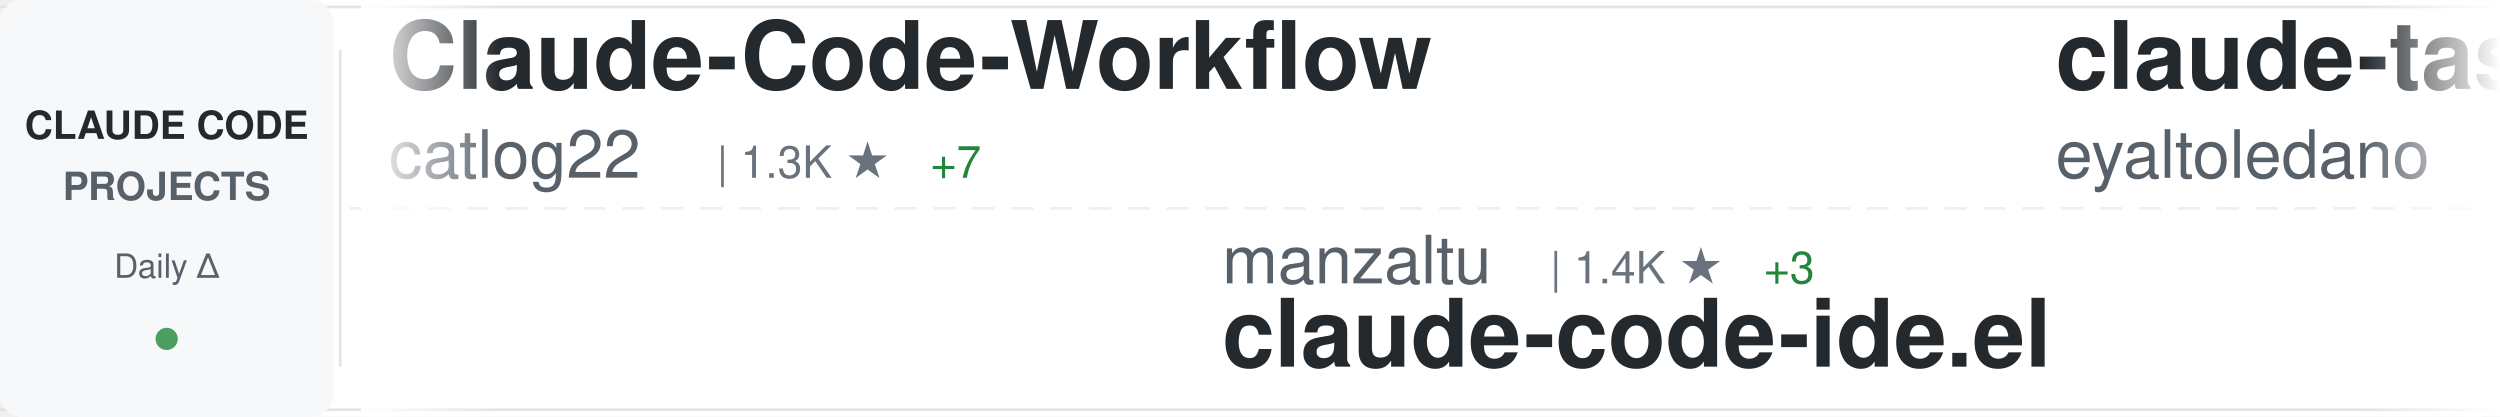
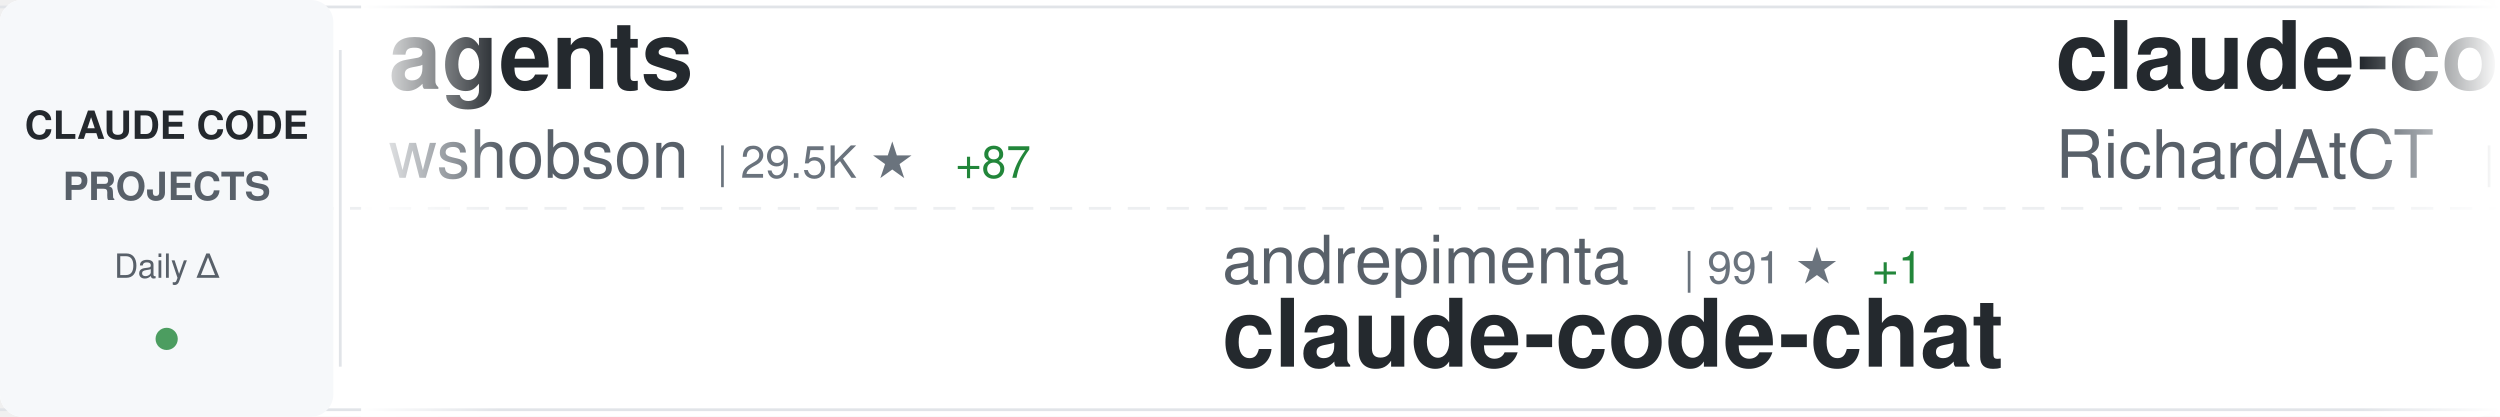
<svg xmlns="http://www.w3.org/2000/svg" width="900" height="150">
  <defs>
    <linearGradient id="awesomeLeftFade" x1="0%" y1="0%" x2="100%" y2="0%">
      <stop offset="0%" style="stop-color:#ffffff;stop-opacity:1" />
      <stop offset="100%" style="stop-color:#ffffff;stop-opacity:0" />
    </linearGradient>
    <linearGradient id="awesomeRightFade" x1="0%" y1="0%" x2="100%" y2="0%">
      <stop offset="0%" style="stop-color:#ffffff;stop-opacity:0" />
      <stop offset="100%" style="stop-color:#ffffff;stop-opacity:1" />
    </linearGradient>
  </defs>
  <rect width="900" height="150" fill="#ffffff" rx="8" />
  <rect x="0" y="2" width="900" height="1" fill="#e1e4e8" />
  <rect x="0" y="147" width="900" height="1" fill="#e1e4e8" />
  <line x1="0" y1="75" x2="900" y2="75" stroke="#e1e4e8" stroke-width="1" stroke-dasharray="8 6" opacity="0.6" />
  <rect x="0" y="0" width="120" height="150" fill="#f6f8fa" rx="8" />
  <text x="60" y="50" font-family="-apple-system, BlinkMacSystemFont, 'Segoe UI', Helvetica, Arial, sans-serif" font-size="14" font-weight="600" fill="#24292e" text-anchor="middle">CLAUDE CODE</text>
  <text x="60" y="72" font-family="-apple-system, BlinkMacSystemFont, 'Segoe UI', Helvetica, Arial, sans-serif" font-size="14" font-weight="600" fill="#586069" text-anchor="middle">PROJECTS</text>
  <text x="60" y="100" font-family="-apple-system, BlinkMacSystemFont, 'Segoe UI', Helvetica, Arial, sans-serif" font-size="12" font-weight="500" fill="#586069" text-anchor="middle">Daily Δ</text>
  <circle cx="60" cy="122" r="4" fill="#22863a" opacity="0.8" />
  <rect x="122" y="18" width="1" height="114" fill="#e1e4e8" />
  <clipPath id="awesomeTickerClip">
    <rect x="130" y="0" width="770" height="150" />
  </clipPath>
  <g clip-path="url(#awesomeTickerClip)">
    <g id="awesomeTickerItems">
      <animateTransform attributeName="transform" attributeType="XML" type="translate" from="0 0" to="-3000 0" dur="54s" repeatCount="indefinite" />
      <g transform="translate(0, 0)">
-         <text x="140" y="32" font-family="-apple-system, BlinkMacSystemFont, 'Segoe UI', Helvetica, Arial, sans-serif" font-size="34" font-weight="600" fill="#24292e">Claude-Code-Workflow</text>
-         <text x="140" y="64" font-family="-apple-system, BlinkMacSystemFont, 'Segoe UI', Helvetica, Arial, sans-serif" font-size="24" font-weight="400" fill="#586069">catlog22</text>
-         <text x="258" y="64" font-family="-apple-system, BlinkMacSystemFont, 'Segoe UI', Helvetica, Arial, sans-serif" font-size="16" font-weight="500" fill="#6a737d">| 1.3K ★</text>
-         <text x="335" y="64" font-family="-apple-system, BlinkMacSystemFont, 'Segoe UI', Helvetica, Arial, sans-serif" font-size="16" font-weight="500" fill="#22863a"> +7</text>
+         <text x="140" y="32" font-family="-apple-system, BlinkMacSystemFont, 'Segoe UI', Helvetica, Arial, sans-serif" font-size="34" font-weight="600" fill="#24292e">agents</text>
+         <text x="140" y="64" font-family="-apple-system, BlinkMacSystemFont, 'Segoe UI', Helvetica, Arial, sans-serif" font-size="24" font-weight="400" fill="#586069">wshobson</text>
+         <text x="258" y="64" font-family="-apple-system, BlinkMacSystemFont, 'Segoe UI', Helvetica, Arial, sans-serif" font-size="16" font-weight="500" fill="#6a737d">| 29.5K ★</text>
+         <text x="344" y="64" font-family="-apple-system, BlinkMacSystemFont, 'Segoe UI', Helvetica, Arial, sans-serif" font-size="16" font-weight="500" fill="#22863a"> +87</text>
      </g>
      <g transform="translate(300, 0)">
-         <text x="140" y="102" font-family="-apple-system, BlinkMacSystemFont, 'Segoe UI', Helvetica, Arial, sans-serif" font-size="24" font-weight="400" fill="#586069">manzaltu</text>
-         <text x="258" y="102" font-family="-apple-system, BlinkMacSystemFont, 'Segoe UI', Helvetica, Arial, sans-serif" font-size="16" font-weight="500" fill="#6a737d">| 1.4K ★</text>
-         <text x="335" y="102" font-family="-apple-system, BlinkMacSystemFont, 'Segoe UI', Helvetica, Arial, sans-serif" font-size="16" font-weight="500" fill="#22863a"> +3</text>
-         <text x="140" y="132" font-family="-apple-system, BlinkMacSystemFont, 'Segoe UI', Helvetica, Arial, sans-serif" font-size="34" font-weight="600" fill="#24292e">claude-code-ide.el</text>
+         <text x="140" y="102" font-family="-apple-system, BlinkMacSystemFont, 'Segoe UI', Helvetica, Arial, sans-serif" font-size="24" font-weight="400" fill="#586069">andrepimenta</text>
+         <text x="306" y="102" font-family="-apple-system, BlinkMacSystemFont, 'Segoe UI', Helvetica, Arial, sans-serif" font-size="16" font-weight="500" fill="#6a737d">| 991 ★</text>
+         <text x="374" y="102" font-family="-apple-system, BlinkMacSystemFont, 'Segoe UI', Helvetica, Arial, sans-serif" font-size="16" font-weight="500" fill="#22863a"> +1</text>
+         <text x="140" y="132" font-family="-apple-system, BlinkMacSystemFont, 'Segoe UI', Helvetica, Arial, sans-serif" font-size="34" font-weight="600" fill="#24292e">claude-code-chat</text>
      </g>
      <g transform="translate(600, 0)">
-         <text x="140" y="32" font-family="-apple-system, BlinkMacSystemFont, 'Segoe UI', Helvetica, Arial, sans-serif" font-size="34" font-weight="600" fill="#24292e">claude-task-master</text>
-         <text x="140" y="64" font-family="-apple-system, BlinkMacSystemFont, 'Segoe UI', Helvetica, Arial, sans-serif" font-size="24" font-weight="400" fill="#586069">eyaltoledano</text>
-         <text x="306" y="64" font-family="-apple-system, BlinkMacSystemFont, 'Segoe UI', Helvetica, Arial, sans-serif" font-size="16" font-weight="500" fill="#6a737d">| 25.7K ★</text>
-         <text x="392" y="64" font-family="-apple-system, BlinkMacSystemFont, 'Segoe UI', Helvetica, Arial, sans-serif" font-size="16" font-weight="500" fill="#22863a"> +35</text>
+         <text x="140" y="32" font-family="-apple-system, BlinkMacSystemFont, 'Segoe UI', Helvetica, Arial, sans-serif" font-size="34" font-weight="600" fill="#24292e">claude-code-telegram</text>
+         <text x="140" y="64" font-family="-apple-system, BlinkMacSystemFont, 'Segoe UI', Helvetica, Arial, sans-serif" font-size="24" font-weight="400" fill="#586069">RichardAtCT</text>
+         <text x="294" y="64" font-family="-apple-system, BlinkMacSystemFont, 'Segoe UI', Helvetica, Arial, sans-serif" font-size="16" font-weight="500" fill="#6a737d">| 1.7K ★</text>
+         <text x="371" y="64" font-family="-apple-system, BlinkMacSystemFont, 'Segoe UI', Helvetica, Arial, sans-serif" font-size="16" font-weight="500" fill="#22863a"> +40</text>
      </g>
      <g transform="translate(900, 0)">
-         <text x="140" y="102" font-family="-apple-system, BlinkMacSystemFont, 'Segoe UI', Helvetica, Arial, sans-serif" font-size="24" font-weight="400" fill="#586069">siteboon</text>
-         <text x="258" y="102" font-family="-apple-system, BlinkMacSystemFont, 'Segoe UI', Helvetica, Arial, sans-serif" font-size="16" font-weight="500" fill="#6a737d">| 7.2K ★</text>
-         <text x="335" y="102" font-family="-apple-system, BlinkMacSystemFont, 'Segoe UI', Helvetica, Arial, sans-serif" font-size="16" font-weight="500" fill="#22863a"> +330</text>
-         <text x="140" y="132" font-family="-apple-system, BlinkMacSystemFont, 'Segoe UI', Helvetica, Arial, sans-serif" font-size="34" font-weight="600" fill="#24292e">claudecodeui</text>
+         <text x="140" y="102" font-family="-apple-system, BlinkMacSystemFont, 'Segoe UI', Helvetica, Arial, sans-serif" font-size="24" font-weight="400" fill="#586069">disler</text>
+         <text x="234" y="102" font-family="-apple-system, BlinkMacSystemFont, 'Segoe UI', Helvetica, Arial, sans-serif" font-size="16" font-weight="500" fill="#6a737d">| 1.2K ★</text>
+         <text x="311" y="102" font-family="-apple-system, BlinkMacSystemFont, 'Segoe UI', Helvetica, Arial, sans-serif" font-size="16" font-weight="500" fill="#22863a"> +6</text>
+         <text x="140" y="132" font-family="-apple-system, BlinkMacSystemFont, 'Segoe UI', Helvetica, Arial, sans-serif" font-size="34" font-weight="600" fill="#24292e">claude-code-hooks-multi-...</text>
      </g>
      <g transform="translate(1200, 0)">
-         <text x="140" y="32" font-family="-apple-system, BlinkMacSystemFont, 'Segoe UI', Helvetica, Arial, sans-serif" font-size="34" font-weight="600" fill="#24292e">claude-code</text>
-         <text x="140" y="64" font-family="-apple-system, BlinkMacSystemFont, 'Segoe UI', Helvetica, Arial, sans-serif" font-size="24" font-weight="400" fill="#586069">laravel</text>
-         <text x="246" y="64" font-family="-apple-system, BlinkMacSystemFont, 'Segoe UI', Helvetica, Arial, sans-serif" font-size="16" font-weight="500" fill="#6a737d">| 504 ★</text>
+         <text x="140" y="32" font-family="-apple-system, BlinkMacSystemFont, 'Segoe UI', Helvetica, Arial, sans-serif" font-size="34" font-weight="600" fill="#24292e">claude-agent-sdk-demos</text>
+         <text x="140" y="64" font-family="-apple-system, BlinkMacSystemFont, 'Segoe UI', Helvetica, Arial, sans-serif" font-size="24" font-weight="400" fill="#586069">anthropics</text>
+         <text x="282" y="64" font-family="-apple-system, BlinkMacSystemFont, 'Segoe UI', Helvetica, Arial, sans-serif" font-size="16" font-weight="500" fill="#6a737d">| 1.5K ★</text>
+         <text x="359" y="64" font-family="-apple-system, BlinkMacSystemFont, 'Segoe UI', Helvetica, Arial, sans-serif" font-size="16" font-weight="500" fill="#22863a"> +9</text>
      </g>
      <g transform="translate(1500, 0)">
-         <text x="140" y="102" font-family="-apple-system, BlinkMacSystemFont, 'Segoe UI', Helvetica, Arial, sans-serif" font-size="24" font-weight="400" fill="#586069">MadAppGang</text>
-         <text x="282" y="102" font-family="-apple-system, BlinkMacSystemFont, 'Segoe UI', Helvetica, Arial, sans-serif" font-size="16" font-weight="500" fill="#6a737d">| 238 ★</text>
-         <text x="350" y="102" font-family="-apple-system, BlinkMacSystemFont, 'Segoe UI', Helvetica, Arial, sans-serif" font-size="16" font-weight="500" fill="#22863a"> +2</text>
-         <text x="140" y="132" font-family="-apple-system, BlinkMacSystemFont, 'Segoe UI', Helvetica, Arial, sans-serif" font-size="34" font-weight="600" fill="#24292e">claude-code</text>
+         <text x="140" y="102" font-family="-apple-system, BlinkMacSystemFont, 'Segoe UI', Helvetica, Arial, sans-serif" font-size="24" font-weight="400" fill="#586069">affaan-m</text>
+         <text x="258" y="102" font-family="-apple-system, BlinkMacSystemFont, 'Segoe UI', Helvetica, Arial, sans-serif" font-size="16" font-weight="500" fill="#6a737d">| 53.2K ★</text>
+         <text x="344" y="102" font-family="-apple-system, BlinkMacSystemFont, 'Segoe UI', Helvetica, Arial, sans-serif" font-size="16" font-weight="500" fill="#22863a"> +1.2K</text>
+         <text x="140" y="132" font-family="-apple-system, BlinkMacSystemFont, 'Segoe UI', Helvetica, Arial, sans-serif" font-size="34" font-weight="600" fill="#24292e">everything-claude-code</text>
      </g>
      <g transform="translate(1800, 0)">
-         <text x="140" y="32" font-family="-apple-system, BlinkMacSystemFont, 'Segoe UI', Helvetica, Arial, sans-serif" font-size="34" font-weight="600" fill="#24292e">claude-code-hooks-master...</text>
-         <text x="140" y="64" font-family="-apple-system, BlinkMacSystemFont, 'Segoe UI', Helvetica, Arial, sans-serif" font-size="24" font-weight="400" fill="#586069">disler</text>
-         <text x="234" y="64" font-family="-apple-system, BlinkMacSystemFont, 'Segoe UI', Helvetica, Arial, sans-serif" font-size="16" font-weight="500" fill="#6a737d">| 3.2K ★</text>
-         <text x="311" y="64" font-family="-apple-system, BlinkMacSystemFont, 'Segoe UI', Helvetica, Arial, sans-serif" font-size="16" font-weight="500" fill="#22863a"> +9</text>
+         <text x="140" y="32" font-family="-apple-system, BlinkMacSystemFont, 'Segoe UI', Helvetica, Arial, sans-serif" font-size="34" font-weight="600" fill="#24292e">claude-code-router</text>
+         <text x="140" y="64" font-family="-apple-system, BlinkMacSystemFont, 'Segoe UI', Helvetica, Arial, sans-serif" font-size="24" font-weight="400" fill="#586069">musistudio</text>
+         <text x="282" y="64" font-family="-apple-system, BlinkMacSystemFont, 'Segoe UI', Helvetica, Arial, sans-serif" font-size="16" font-weight="500" fill="#6a737d">| 28.5K ★</text>
+         <text x="368" y="64" font-family="-apple-system, BlinkMacSystemFont, 'Segoe UI', Helvetica, Arial, sans-serif" font-size="16" font-weight="500" fill="#22863a"> +85</text>
      </g>
      <g transform="translate(2100, 0)">
-         <text x="140" y="102" font-family="-apple-system, BlinkMacSystemFont, 'Segoe UI', Helvetica, Arial, sans-serif" font-size="24" font-weight="400" fill="#586069">kn1026</text>
-         <text x="234" y="102" font-family="-apple-system, BlinkMacSystemFont, 'Segoe UI', Helvetica, Arial, sans-serif" font-size="16" font-weight="500" fill="#6a737d">| 703 ★</text>
-         <text x="140" y="132" font-family="-apple-system, BlinkMacSystemFont, 'Segoe UI', Helvetica, Arial, sans-serif" font-size="34" font-weight="600" fill="#24292e">cc</text>
+         <text x="140" y="102" font-family="-apple-system, BlinkMacSystemFont, 'Segoe UI', Helvetica, Arial, sans-serif" font-size="24" font-weight="400" fill="#586069">alirezarezvani</text>
+         <text x="330" y="102" font-family="-apple-system, BlinkMacSystemFont, 'Segoe UI', Helvetica, Arial, sans-serif" font-size="16" font-weight="500" fill="#6a737d">| 549 ★</text>
+         <text x="398" y="102" font-family="-apple-system, BlinkMacSystemFont, 'Segoe UI', Helvetica, Arial, sans-serif" font-size="16" font-weight="500" fill="#22863a"> +5</text>
+         <text x="140" y="132" font-family="-apple-system, BlinkMacSystemFont, 'Segoe UI', Helvetica, Arial, sans-serif" font-size="34" font-weight="600" fill="#24292e">claude-code-tresor</text>
      </g>
      <g transform="translate(2400, 0)">
-         <text x="140" y="32" font-family="-apple-system, BlinkMacSystemFont, 'Segoe UI', Helvetica, Arial, sans-serif" font-size="34" font-weight="600" fill="#24292e">cc-switch</text>
-         <text x="140" y="64" font-family="-apple-system, BlinkMacSystemFont, 'Segoe UI', Helvetica, Arial, sans-serif" font-size="24" font-weight="400" fill="#586069">farion1231</text>
-         <text x="282" y="64" font-family="-apple-system, BlinkMacSystemFont, 'Segoe UI', Helvetica, Arial, sans-serif" font-size="16" font-weight="500" fill="#6a737d">| 20.4K ★</text>
-         <text x="368" y="64" font-family="-apple-system, BlinkMacSystemFont, 'Segoe UI', Helvetica, Arial, sans-serif" font-size="16" font-weight="500" fill="#22863a"> +424</text>
+         <text x="140" y="32" font-family="-apple-system, BlinkMacSystemFont, 'Segoe UI', Helvetica, Arial, sans-serif" font-size="34" font-weight="600" fill="#24292e">claude-code-proxy</text>
+         <text x="140" y="64" font-family="-apple-system, BlinkMacSystemFont, 'Segoe UI', Helvetica, Arial, sans-serif" font-size="24" font-weight="400" fill="#586069">fuergaosi233</text>
+         <text x="306" y="64" font-family="-apple-system, BlinkMacSystemFont, 'Segoe UI', Helvetica, Arial, sans-serif" font-size="16" font-weight="500" fill="#6a737d">| 2.1K ★</text>
+         <text x="383" y="64" font-family="-apple-system, BlinkMacSystemFont, 'Segoe UI', Helvetica, Arial, sans-serif" font-size="16" font-weight="500" fill="#22863a"> +5</text>
      </g>
      <g transform="translate(2700, 0)">
-         <text x="140" y="102" font-family="-apple-system, BlinkMacSystemFont, 'Segoe UI', Helvetica, Arial, sans-serif" font-size="24" font-weight="400" fill="#586069">Cranot</text>
-         <text x="234" y="102" font-family="-apple-system, BlinkMacSystemFont, 'Segoe UI', Helvetica, Arial, sans-serif" font-size="16" font-weight="500" fill="#6a737d">| 2.4K ★</text>
-         <text x="311" y="102" font-family="-apple-system, BlinkMacSystemFont, 'Segoe UI', Helvetica, Arial, sans-serif" font-size="16" font-weight="500" fill="#22863a"> +4</text>
-         <text x="140" y="132" font-family="-apple-system, BlinkMacSystemFont, 'Segoe UI', Helvetica, Arial, sans-serif" font-size="34" font-weight="600" fill="#24292e">claude-code-guide</text>
+         <text x="140" y="102" font-family="-apple-system, BlinkMacSystemFont, 'Segoe UI', Helvetica, Arial, sans-serif" font-size="24" font-weight="400" fill="#586069">ding113</text>
+         <text x="246" y="102" font-family="-apple-system, BlinkMacSystemFont, 'Segoe UI', Helvetica, Arial, sans-serif" font-size="16" font-weight="500" fill="#6a737d">| 1.5K ★</text>
+         <text x="323" y="102" font-family="-apple-system, BlinkMacSystemFont, 'Segoe UI', Helvetica, Arial, sans-serif" font-size="16" font-weight="500" fill="#22863a"> +12</text>
+         <text x="140" y="132" font-family="-apple-system, BlinkMacSystemFont, 'Segoe UI', Helvetica, Arial, sans-serif" font-size="34" font-weight="600" fill="#24292e">claude-code-hub</text>
      </g>
      <g transform="translate(3000, 0)">
-         <text x="140" y="32" font-family="-apple-system, BlinkMacSystemFont, 'Segoe UI', Helvetica, Arial, sans-serif" font-size="34" font-weight="600" fill="#24292e">Claude-Code-Workflow</text>
-         <text x="140" y="64" font-family="-apple-system, BlinkMacSystemFont, 'Segoe UI', Helvetica, Arial, sans-serif" font-size="24" font-weight="400" fill="#586069">catlog22</text>
-         <text x="258" y="64" font-family="-apple-system, BlinkMacSystemFont, 'Segoe UI', Helvetica, Arial, sans-serif" font-size="16" font-weight="500" fill="#6a737d">| 1.3K ★</text>
-         <text x="335" y="64" font-family="-apple-system, BlinkMacSystemFont, 'Segoe UI', Helvetica, Arial, sans-serif" font-size="16" font-weight="500" fill="#22863a"> +7</text>
+         <text x="140" y="32" font-family="-apple-system, BlinkMacSystemFont, 'Segoe UI', Helvetica, Arial, sans-serif" font-size="34" font-weight="600" fill="#24292e">agents</text>
+         <text x="140" y="64" font-family="-apple-system, BlinkMacSystemFont, 'Segoe UI', Helvetica, Arial, sans-serif" font-size="24" font-weight="400" fill="#586069">wshobson</text>
+         <text x="258" y="64" font-family="-apple-system, BlinkMacSystemFont, 'Segoe UI', Helvetica, Arial, sans-serif" font-size="16" font-weight="500" fill="#6a737d">| 29.5K ★</text>
+         <text x="344" y="64" font-family="-apple-system, BlinkMacSystemFont, 'Segoe UI', Helvetica, Arial, sans-serif" font-size="16" font-weight="500" fill="#22863a"> +87</text>
      </g>
      <g transform="translate(3300, 0)">
-         <text x="140" y="102" font-family="-apple-system, BlinkMacSystemFont, 'Segoe UI', Helvetica, Arial, sans-serif" font-size="24" font-weight="400" fill="#586069">manzaltu</text>
-         <text x="258" y="102" font-family="-apple-system, BlinkMacSystemFont, 'Segoe UI', Helvetica, Arial, sans-serif" font-size="16" font-weight="500" fill="#6a737d">| 1.4K ★</text>
-         <text x="335" y="102" font-family="-apple-system, BlinkMacSystemFont, 'Segoe UI', Helvetica, Arial, sans-serif" font-size="16" font-weight="500" fill="#22863a"> +3</text>
-         <text x="140" y="132" font-family="-apple-system, BlinkMacSystemFont, 'Segoe UI', Helvetica, Arial, sans-serif" font-size="34" font-weight="600" fill="#24292e">claude-code-ide.el</text>
+         <text x="140" y="102" font-family="-apple-system, BlinkMacSystemFont, 'Segoe UI', Helvetica, Arial, sans-serif" font-size="24" font-weight="400" fill="#586069">andrepimenta</text>
+         <text x="306" y="102" font-family="-apple-system, BlinkMacSystemFont, 'Segoe UI', Helvetica, Arial, sans-serif" font-size="16" font-weight="500" fill="#6a737d">| 991 ★</text>
+         <text x="374" y="102" font-family="-apple-system, BlinkMacSystemFont, 'Segoe UI', Helvetica, Arial, sans-serif" font-size="16" font-weight="500" fill="#22863a"> +1</text>
+         <text x="140" y="132" font-family="-apple-system, BlinkMacSystemFont, 'Segoe UI', Helvetica, Arial, sans-serif" font-size="34" font-weight="600" fill="#24292e">claude-code-chat</text>
      </g>
      <g transform="translate(3600, 0)">
-         <text x="140" y="32" font-family="-apple-system, BlinkMacSystemFont, 'Segoe UI', Helvetica, Arial, sans-serif" font-size="34" font-weight="600" fill="#24292e">claude-task-master</text>
-         <text x="140" y="64" font-family="-apple-system, BlinkMacSystemFont, 'Segoe UI', Helvetica, Arial, sans-serif" font-size="24" font-weight="400" fill="#586069">eyaltoledano</text>
-         <text x="306" y="64" font-family="-apple-system, BlinkMacSystemFont, 'Segoe UI', Helvetica, Arial, sans-serif" font-size="16" font-weight="500" fill="#6a737d">| 25.7K ★</text>
-         <text x="392" y="64" font-family="-apple-system, BlinkMacSystemFont, 'Segoe UI', Helvetica, Arial, sans-serif" font-size="16" font-weight="500" fill="#22863a"> +35</text>
+         <text x="140" y="32" font-family="-apple-system, BlinkMacSystemFont, 'Segoe UI', Helvetica, Arial, sans-serif" font-size="34" font-weight="600" fill="#24292e">claude-code-telegram</text>
+         <text x="140" y="64" font-family="-apple-system, BlinkMacSystemFont, 'Segoe UI', Helvetica, Arial, sans-serif" font-size="24" font-weight="400" fill="#586069">RichardAtCT</text>
+         <text x="294" y="64" font-family="-apple-system, BlinkMacSystemFont, 'Segoe UI', Helvetica, Arial, sans-serif" font-size="16" font-weight="500" fill="#6a737d">| 1.7K ★</text>
+         <text x="371" y="64" font-family="-apple-system, BlinkMacSystemFont, 'Segoe UI', Helvetica, Arial, sans-serif" font-size="16" font-weight="500" fill="#22863a"> +40</text>
      </g>
      <g transform="translate(3900, 0)">
-         <text x="140" y="102" font-family="-apple-system, BlinkMacSystemFont, 'Segoe UI', Helvetica, Arial, sans-serif" font-size="24" font-weight="400" fill="#586069">siteboon</text>
-         <text x="258" y="102" font-family="-apple-system, BlinkMacSystemFont, 'Segoe UI', Helvetica, Arial, sans-serif" font-size="16" font-weight="500" fill="#6a737d">| 7.2K ★</text>
-         <text x="335" y="102" font-family="-apple-system, BlinkMacSystemFont, 'Segoe UI', Helvetica, Arial, sans-serif" font-size="16" font-weight="500" fill="#22863a"> +330</text>
-         <text x="140" y="132" font-family="-apple-system, BlinkMacSystemFont, 'Segoe UI', Helvetica, Arial, sans-serif" font-size="34" font-weight="600" fill="#24292e">claudecodeui</text>
+         <text x="140" y="102" font-family="-apple-system, BlinkMacSystemFont, 'Segoe UI', Helvetica, Arial, sans-serif" font-size="24" font-weight="400" fill="#586069">disler</text>
+         <text x="234" y="102" font-family="-apple-system, BlinkMacSystemFont, 'Segoe UI', Helvetica, Arial, sans-serif" font-size="16" font-weight="500" fill="#6a737d">| 1.2K ★</text>
+         <text x="311" y="102" font-family="-apple-system, BlinkMacSystemFont, 'Segoe UI', Helvetica, Arial, sans-serif" font-size="16" font-weight="500" fill="#22863a"> +6</text>
+         <text x="140" y="132" font-family="-apple-system, BlinkMacSystemFont, 'Segoe UI', Helvetica, Arial, sans-serif" font-size="34" font-weight="600" fill="#24292e">claude-code-hooks-multi-...</text>
      </g>
    </g>
  </g>
  <rect x="130" y="0" width="50" height="150" fill="url(#awesomeLeftFade)" />
  <rect x="850" y="0" width="50" height="150" fill="url(#awesomeRightFade)" />
</svg>
